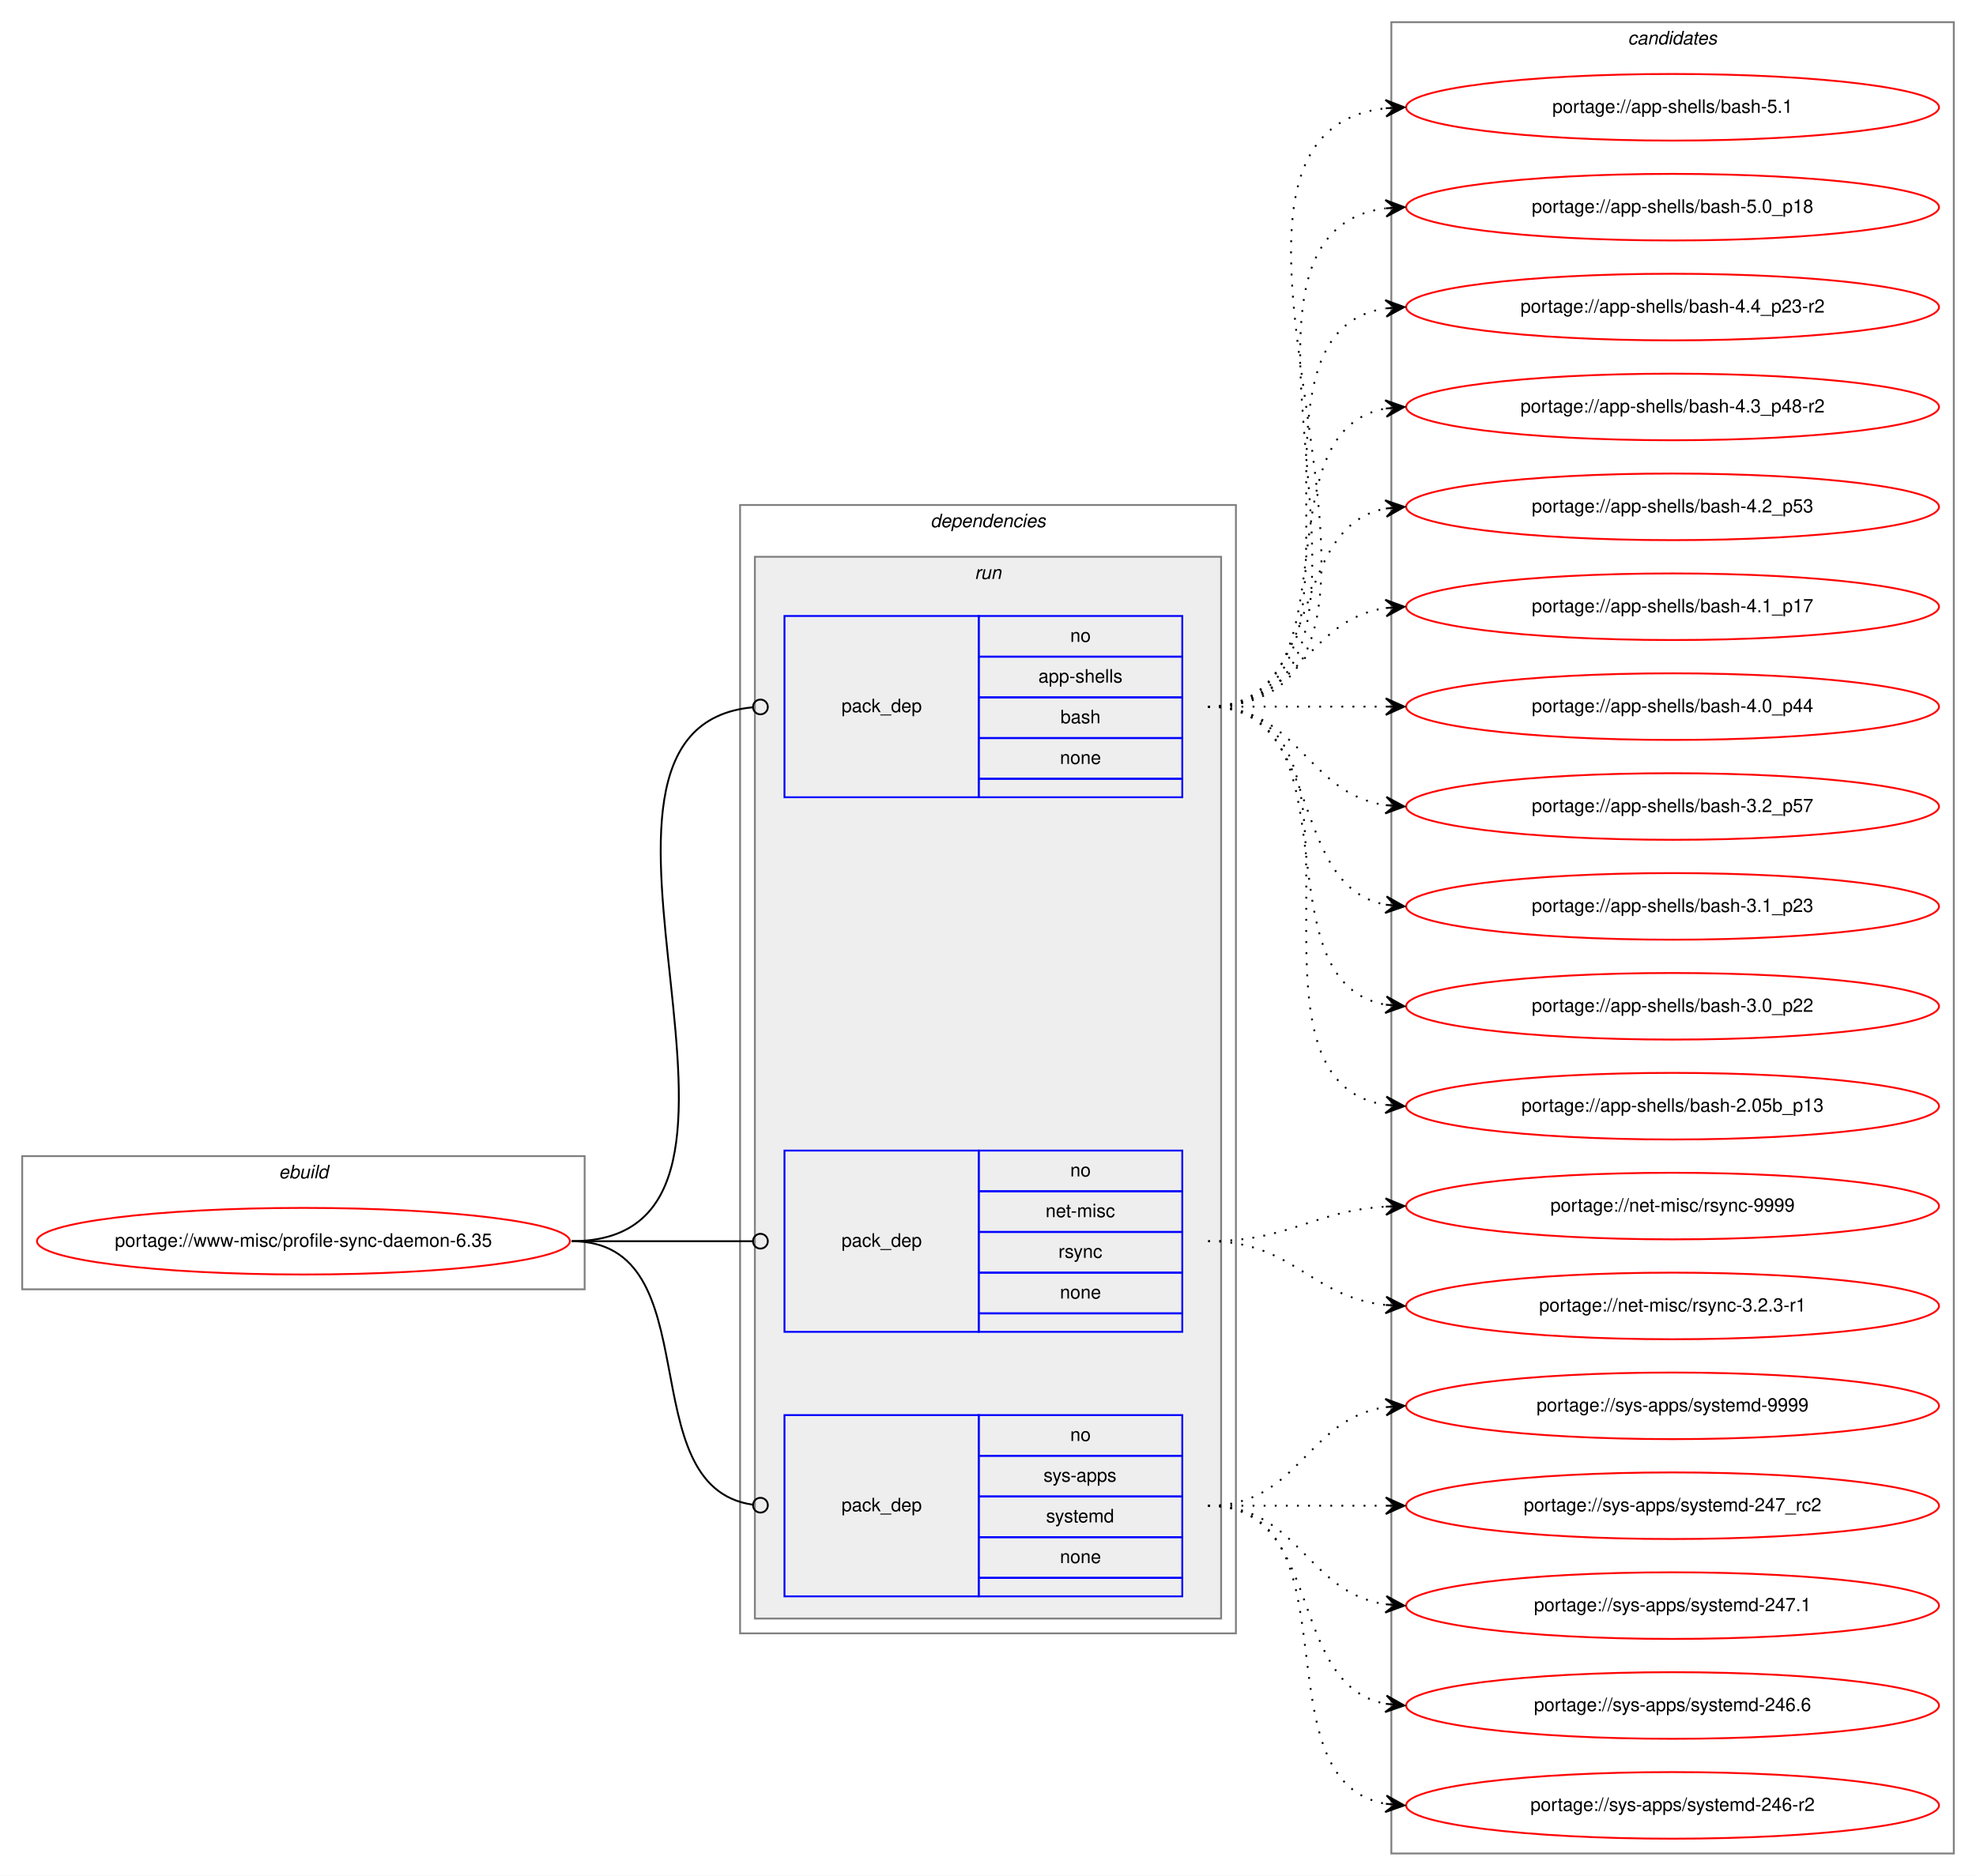
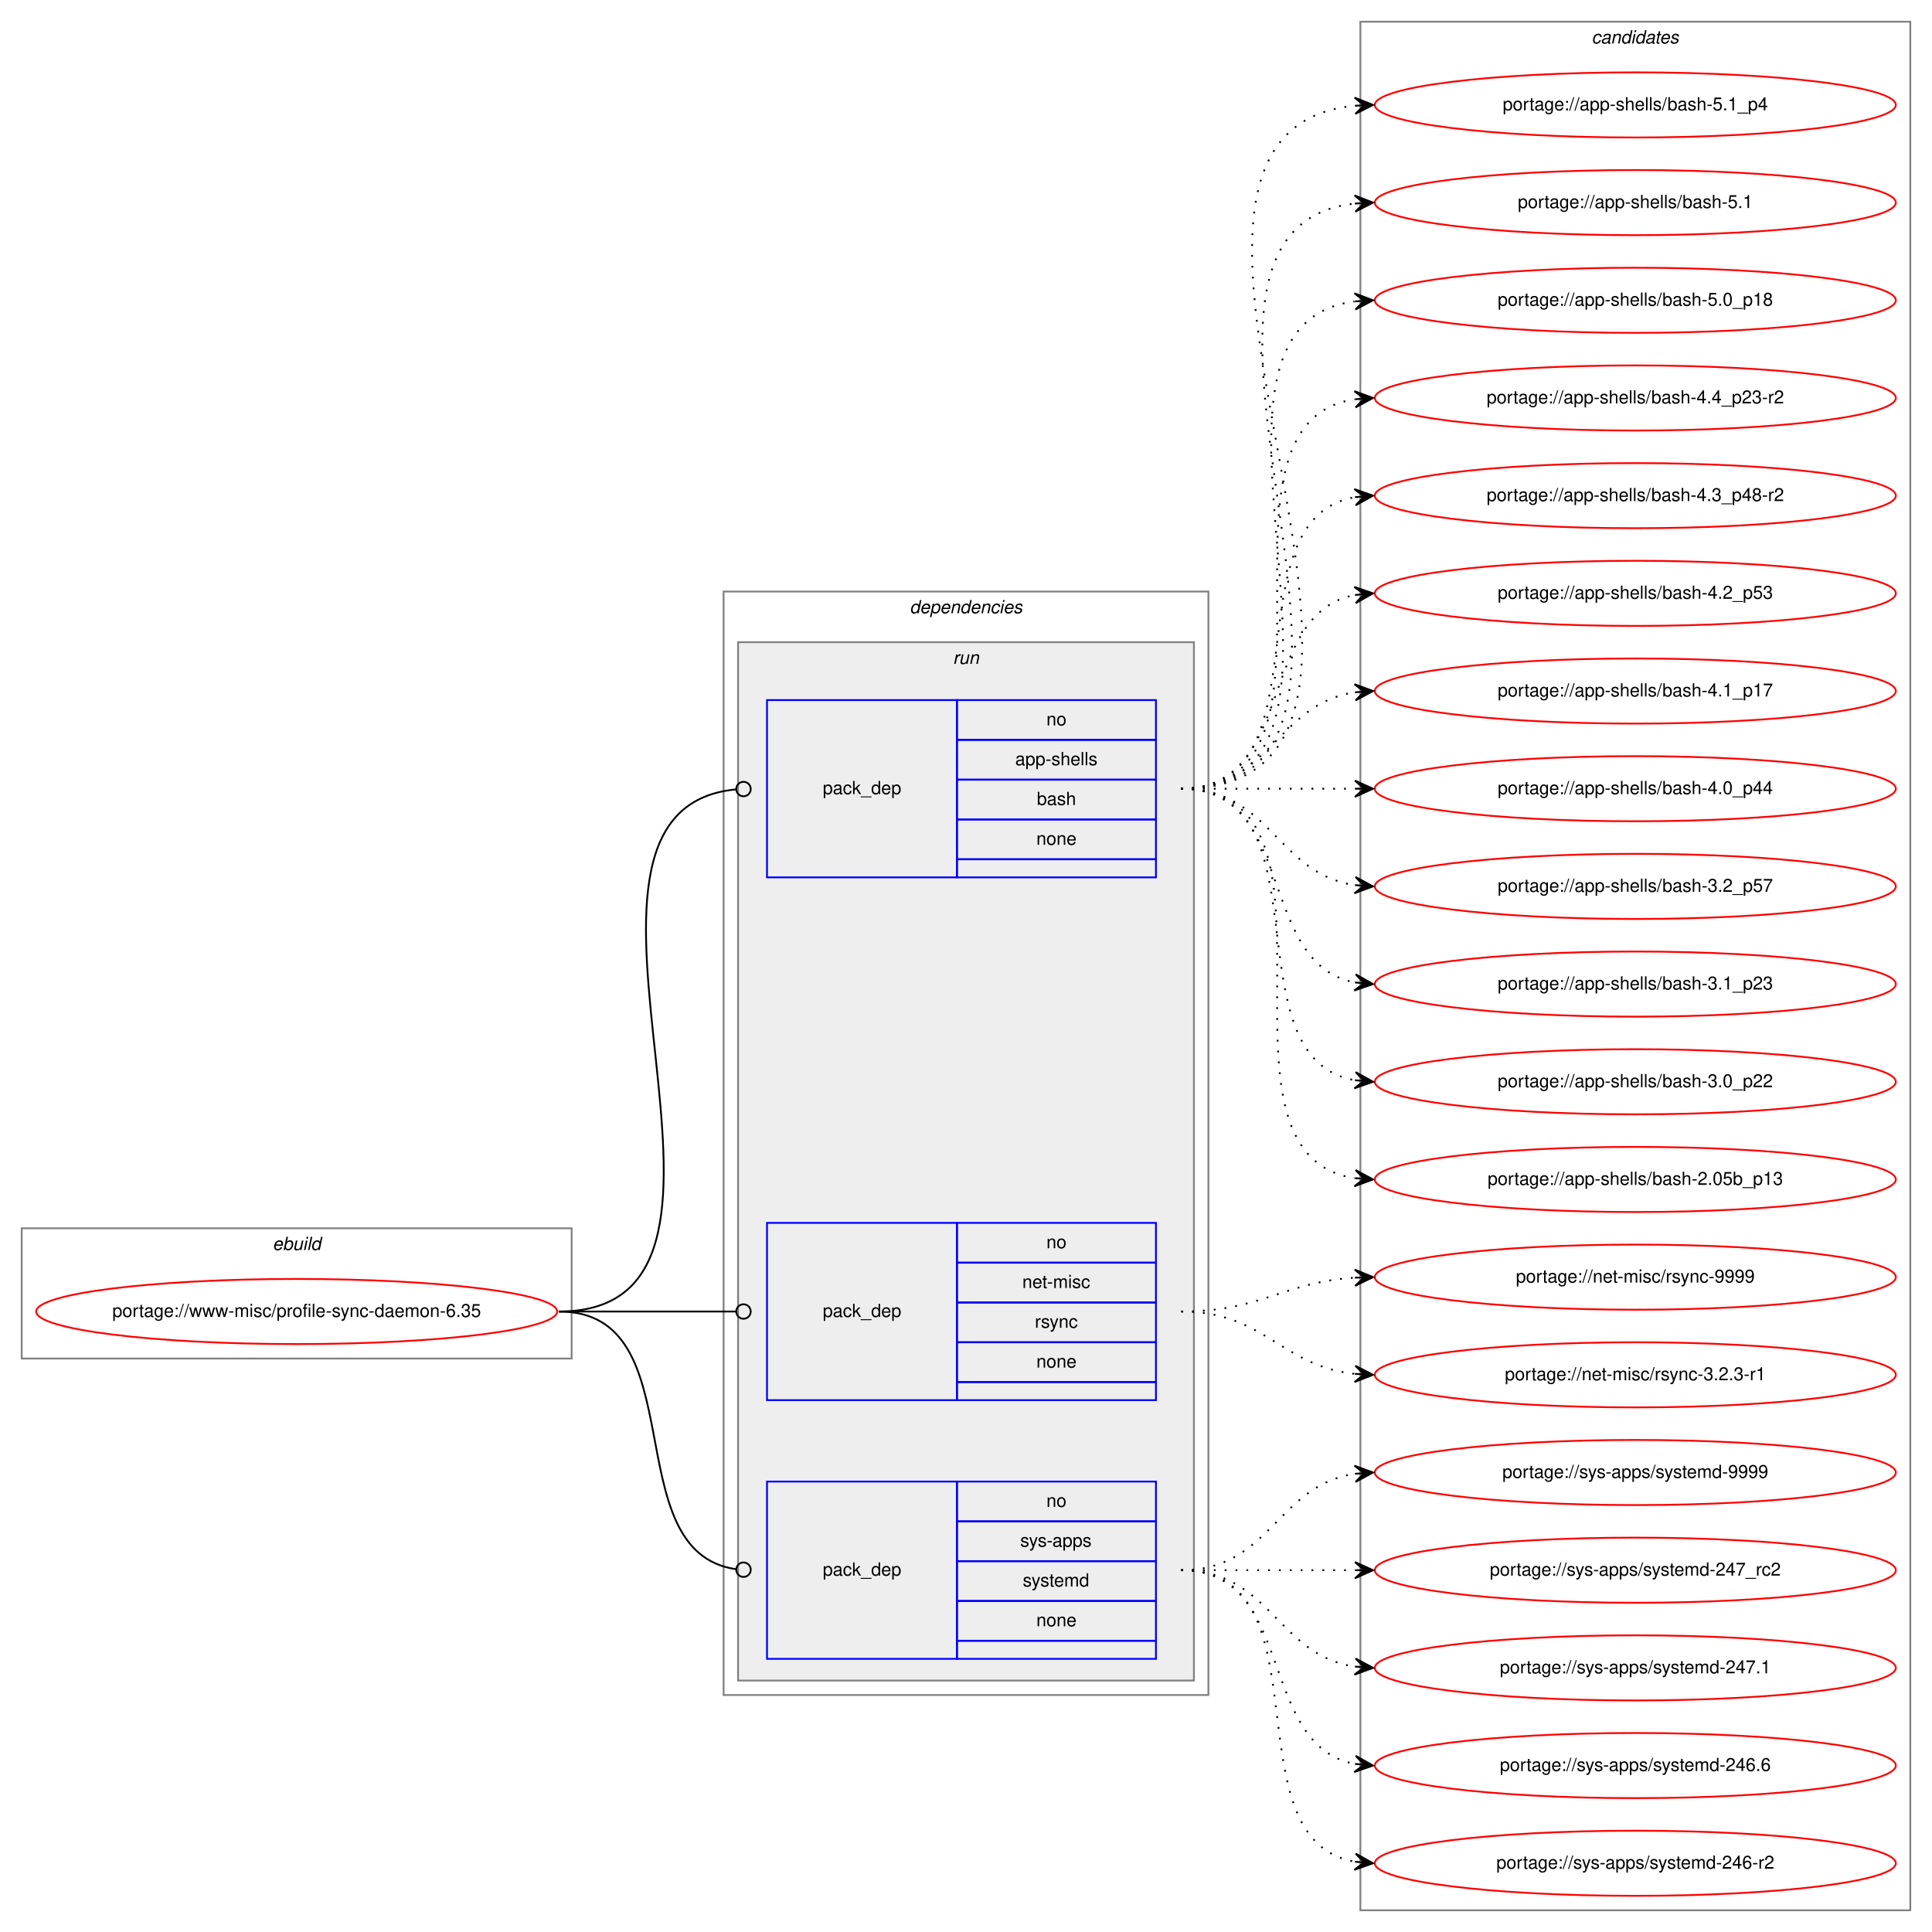
- <svg xmlns="http://www.w3.org/2000/svg" xmlns:xlink="http://www.w3.org/1999/xlink" width="1068pt" height="1014pt" viewBox="0.00 0.00 1068.00 1014.00">
-   <g id="graph0" class="graph" transform="scale(1 1) rotate(0) translate(4 1010)">
-     <polygon fill="white" stroke="transparent" points="-4,4 -4,-1010 1064,-1010 1064,4 -4,4" />
+ <svg xmlns="http://www.w3.org/2000/svg" xmlns:xlink="http://www.w3.org/1999/xlink" width="1068pt" height="1068pt" viewBox="0.00 0.00 1068.00 1068.00">
+   <g id="graph0" class="graph" transform="scale(1 1) rotate(0) translate(4 1064)">
+     <polygon fill="white" stroke="transparent" points="-4,4 -4,-1064 1064,-1064 1064,4 -4,4" />
    <g id="clust1" class="cluster">
      <polygon fill="none" stroke="gray" points="8,-313 8,-385 312,-385 312,-313 8,-313" />
      <text text-anchor="start" x="146.66" y="-373" font-family="Helvetica,sans-Serif" font-style="italic" font-size="10.00">ebuild</text>
    </g>
    <g id="clust2" class="cluster">
      <polygon fill="none" stroke="gray" points="396,-127 396,-737 664,-737 664,-127 396,-127" />
      <text text-anchor="start" x="498.88" y="-725" font-family="Helvetica,sans-Serif" font-style="italic" font-size="10.00">dependencies</text>
    </g>
    <g id="clust5" class="cluster">
      <polygon fill="#eeeeee" stroke="gray" points="404,-135 404,-709 656,-709 656,-135 404,-135" />
      <text text-anchor="start" x="522.78" y="-697" font-family="Helvetica,sans-Serif" font-style="italic" font-size="10.00">run</text>
    </g>
    <g id="clust9" class="cluster">
-       <polygon fill="none" stroke="gray" points="748,-8 748,-998 1052,-998 1052,-8 748,-8" />
-       <text text-anchor="start" x="875.82" y="-986" font-family="Helvetica,sans-Serif" font-style="italic" font-size="10.00">candidates</text>
+       <polygon fill="none" stroke="gray" points="748,-8 748,-1052 1052,-1052 1052,-8 748,-8" />
+       <text text-anchor="start" x="875.82" y="-1040" font-family="Helvetica,sans-Serif" font-style="italic" font-size="10.00">candidates</text>
    </g>
    <g id="node1" class="node">
      <g id="a_node1">
        <a xlink:href="../www-misc/profile-sync-daemon-6.35.svg" xlink:title="portage://www-misc/profile-sync-daemon-6.35">
          <ellipse fill="none" stroke="red" cx="160" cy="-339" rx="144" ry="18" />
          <text text-anchor="middle" x="160" y="-336" font-family="Helvetica,sans-Serif" font-size="10.00">portage://www-misc/profile-sync-daemon-6.35</text>
        </a>
      </g>
    </g>
    <g id="node2" class="node">
      <polygon fill="none" stroke="blue" points="420,-579 420,-677 525,-677 525,-579 420,-579" />
      <text text-anchor="start" x="450.82" y="-625" font-family="Helvetica,sans-Serif" font-size="10.00">pack_dep</text>
      <polygon fill="none" stroke="blue" points="525,-655 525,-677 635,-677 635,-655 525,-655" />
      <text text-anchor="start" x="574.44" y="-663" font-family="Helvetica,sans-Serif" font-size="10.00">no</text>
      <polygon fill="none" stroke="blue" points="525,-633 525,-655 635,-655 635,-633 525,-633" />
      <text text-anchor="start" x="557.22" y="-641" font-family="Helvetica,sans-Serif" font-size="10.00">app-shells</text>
      <polygon fill="none" stroke="blue" points="525,-611 525,-633 635,-633 635,-611 525,-611" />
      <text text-anchor="start" x="569.16" y="-619" font-family="Helvetica,sans-Serif" font-size="10.00">bash</text>
      <polygon fill="none" stroke="blue" points="525,-589 525,-611 635,-611 635,-589 525,-589" />
      <text text-anchor="start" x="568.88" y="-597" font-family="Helvetica,sans-Serif" font-size="10.00">none</text>
      <polygon fill="none" stroke="blue" points="525,-579 525,-589 635,-589 635,-579 525,-579" />
    </g>
    <g id="edge1" class="edge">
      <path fill="none" stroke="black" d="M305,-339C439.01,-339 280.94,-616.27 402.96,-627.64" />
      <ellipse fill="none" stroke="black" cx="407" cy="-627.82" rx="4" ry="4" />
    </g>
    <g id="node3" class="node">
      <polygon fill="none" stroke="blue" points="420,-290 420,-388 525,-388 525,-290 420,-290" />
      <text text-anchor="start" x="450.82" y="-336" font-family="Helvetica,sans-Serif" font-size="10.00">pack_dep</text>
      <polygon fill="none" stroke="blue" points="525,-366 525,-388 635,-388 635,-366 525,-366" />
      <text text-anchor="start" x="574.44" y="-374" font-family="Helvetica,sans-Serif" font-size="10.00">no</text>
      <polygon fill="none" stroke="blue" points="525,-344 525,-366 635,-366 635,-344 525,-344" />
      <text text-anchor="start" x="561.11" y="-352" font-family="Helvetica,sans-Serif" font-size="10.00">net-misc</text>
      <polygon fill="none" stroke="blue" points="525,-322 525,-344 635,-344 635,-322 525,-322" />
      <text text-anchor="start" x="568.06" y="-330" font-family="Helvetica,sans-Serif" font-size="10.00">rsync</text>
      <polygon fill="none" stroke="blue" points="525,-300 525,-322 635,-322 635,-300 525,-300" />
      <text text-anchor="start" x="568.88" y="-308" font-family="Helvetica,sans-Serif" font-size="10.00">none</text>
      <polygon fill="none" stroke="blue" points="525,-290 525,-300 635,-300 635,-290 525,-290" />
    </g>
    <g id="edge2" class="edge">
      <path fill="none" stroke="black" d="M305,-339C349.26,-339 362.33,-339 402.82,-339" />
      <ellipse fill="none" stroke="black" cx="407" cy="-339" rx="4" ry="4" />
    </g>
    <g id="node4" class="node">
      <polygon fill="none" stroke="blue" points="420,-147 420,-245 525,-245 525,-147 420,-147" />
      <text text-anchor="start" x="450.82" y="-193" font-family="Helvetica,sans-Serif" font-size="10.00">pack_dep</text>
      <polygon fill="none" stroke="blue" points="525,-223 525,-245 635,-245 635,-223 525,-223" />
      <text text-anchor="start" x="574.44" y="-231" font-family="Helvetica,sans-Serif" font-size="10.00">no</text>
      <polygon fill="none" stroke="blue" points="525,-201 525,-223 635,-223 635,-201 525,-201" />
      <text text-anchor="start" x="560" y="-209" font-family="Helvetica,sans-Serif" font-size="10.00">sys-apps</text>
      <polygon fill="none" stroke="blue" points="525,-179 525,-201 635,-201 635,-179 525,-179" />
      <text text-anchor="start" x="561.39" y="-187" font-family="Helvetica,sans-Serif" font-size="10.00">systemd</text>
      <polygon fill="none" stroke="blue" points="525,-157 525,-179 635,-179 635,-157 525,-157" />
      <text text-anchor="start" x="568.88" y="-165" font-family="Helvetica,sans-Serif" font-size="10.00">none</text>
      <polygon fill="none" stroke="blue" points="525,-147 525,-157 635,-157 635,-147 525,-147" />
    </g>
    <g id="edge3" class="edge">
      <path fill="none" stroke="black" d="M305,-339C381.18,-339 335.58,-206.42 402.72,-196.58" />
      <ellipse fill="none" stroke="black" cx="407.01" cy="-196.28" rx="4" ry="4" />
    </g>
    <g id="node5" class="node">
      <g id="a_node5">
+         <a xlink:href="../app-shells/bash-5.1_p4.svg" xlink:title="portage://app-shells/bash-5.1_p4">
+           <ellipse fill="none" stroke="red" cx="900" cy="-1006" rx="144" ry="18" />
+           <text text-anchor="middle" x="900" y="-1003" font-family="Helvetica,sans-Serif" font-size="10.00">portage://app-shells/bash-5.1_p4</text>
+         </a>
+       </g>
+     </g>
+     <g id="edge4" class="edge">
+       <path fill="none" stroke="black" stroke-dasharray="1,5" d="M649,-628C819.9,-628 590.31,-990.66 744.78,-1005.53" />
+       <polygon fill="black" stroke="black" points="755,-1006 744.8,-1010.04 750.01,-1005.77 745.01,-1005.54 745.01,-1005.54 745.01,-1005.54 750.01,-1005.77 745.22,-1001.04 755,-1006 755,-1006" />
+     </g>
+     <g id="node6" class="node">
+       <g id="a_node6">
        <a xlink:href="../app-shells/bash-5.1.svg" xlink:title="portage://app-shells/bash-5.1">
          <ellipse fill="none" stroke="red" cx="900" cy="-952" rx="144" ry="18" />
          <text text-anchor="middle" x="900" y="-949" font-family="Helvetica,sans-Serif" font-size="10.00">portage://app-shells/bash-5.1</text>
        </a>
      </g>
    </g>
-     <g id="edge4" class="edge">
+     <g id="edge5" class="edge">
      <path fill="none" stroke="black" stroke-dasharray="1,5" d="M649,-628C796.96,-628 612.53,-936.99 744.91,-951.47" />
      <polygon fill="black" stroke="black" points="755,-952 744.78,-955.97 750.01,-951.74 745.01,-951.48 745.01,-951.48 745.01,-951.48 750.01,-951.74 745.25,-946.99 755,-952 755,-952" />
    </g>
-     <g id="node6" class="node">
-       <g id="a_node6">
+     <g id="node7" class="node">
+       <g id="a_node7">
        <a xlink:href="../app-shells/bash-5.0_p18.svg" xlink:title="portage://app-shells/bash-5.0_p18">
          <ellipse fill="none" stroke="red" cx="900" cy="-898" rx="144" ry="18" />
          <text text-anchor="middle" x="900" y="-895" font-family="Helvetica,sans-Serif" font-size="10.00">portage://app-shells/bash-5.0_p18</text>
        </a>
      </g>
    </g>
-     <g id="edge5" class="edge">
+     <g id="edge6" class="edge">
      <path fill="none" stroke="black" stroke-dasharray="1,5" d="M649,-628C774.27,-628 634.46,-882.92 744.71,-897.36" />
      <polygon fill="black" stroke="black" points="755,-898 744.74,-901.87 750.01,-897.69 745.02,-897.38 745.02,-897.38 745.02,-897.38 750.01,-897.69 745.3,-892.89 755,-898 755,-898" />
    </g>
-     <g id="node7" class="node">
-       <g id="a_node7">
+     <g id="node8" class="node">
+       <g id="a_node8">
        <a xlink:href="../app-shells/bash-4.4_p23-r2.svg" xlink:title="portage://app-shells/bash-4.4_p23-r2">
          <ellipse fill="none" stroke="red" cx="900" cy="-844" rx="144" ry="18" />
          <text text-anchor="middle" x="900" y="-841" font-family="Helvetica,sans-Serif" font-size="10.00">portage://app-shells/bash-4.4_p23-r2</text>
        </a>
      </g>
    </g>
-     <g id="edge6" class="edge">
+     <g id="edge7" class="edge">
      <path fill="none" stroke="black" stroke-dasharray="1,5" d="M649,-628C752.28,-628 655.19,-829.49 744.77,-843.26" />
      <polygon fill="black" stroke="black" points="755,-844 744.7,-847.77 750.01,-843.64 745.03,-843.28 745.03,-843.28 745.03,-843.28 750.01,-843.64 745.35,-838.79 755,-844 755,-844" />
    </g>
-     <g id="node8" class="node">
-       <g id="a_node8">
+     <g id="node9" class="node">
+       <g id="a_node9">
        <a xlink:href="../app-shells/bash-4.3_p48-r2.svg" xlink:title="portage://app-shells/bash-4.3_p48-r2">
          <ellipse fill="none" stroke="red" cx="900" cy="-790" rx="144" ry="18" />
          <text text-anchor="middle" x="900" y="-787" font-family="Helvetica,sans-Serif" font-size="10.00">portage://app-shells/bash-4.3_p48-r2</text>
        </a>
      </g>
    </g>
-     <g id="edge7" class="edge">
+     <g id="edge8" class="edge">
      <path fill="none" stroke="black" stroke-dasharray="1,5" d="M649,-628C731.35,-628 674.36,-776.38 744.73,-789.13" />
      <polygon fill="black" stroke="black" points="755,-790 744.66,-793.64 750.02,-789.58 745.04,-789.15 745.04,-789.15 745.04,-789.15 750.02,-789.58 745.42,-784.67 755,-790 755,-790" />
    </g>
-     <g id="node9" class="node">
-       <g id="a_node9">
+     <g id="node10" class="node">
+       <g id="a_node10">
        <a xlink:href="../app-shells/bash-4.2_p53.svg" xlink:title="portage://app-shells/bash-4.2_p53">
          <ellipse fill="none" stroke="red" cx="900" cy="-736" rx="144" ry="18" />
          <text text-anchor="middle" x="900" y="-733" font-family="Helvetica,sans-Serif" font-size="10.00">portage://app-shells/bash-4.2_p53</text>
        </a>
      </g>
    </g>
-     <g id="edge8" class="edge">
+     <g id="edge9" class="edge">
      <path fill="none" stroke="black" stroke-dasharray="1,5" d="M649,-628C712.58,-628 690.58,-724.51 744.79,-735.07" />
      <polygon fill="black" stroke="black" points="755,-736 744.63,-739.57 750.02,-735.54 745.04,-735.09 745.04,-735.09 745.04,-735.09 750.02,-735.54 745.45,-730.61 755,-736 755,-736" />
    </g>
-     <g id="node10" class="node">
-       <g id="a_node10">
+     <g id="node11" class="node">
+       <g id="a_node11">
        <a xlink:href="../app-shells/bash-4.1_p17.svg" xlink:title="portage://app-shells/bash-4.1_p17">
          <ellipse fill="none" stroke="red" cx="900" cy="-682" rx="144" ry="18" />
          <text text-anchor="middle" x="900" y="-679" font-family="Helvetica,sans-Serif" font-size="10.00">portage://app-shells/bash-4.1_p17</text>
        </a>
      </g>
    </g>
-     <g id="edge9" class="edge">
+     <g id="edge10" class="edge">
      <path fill="none" stroke="black" stroke-dasharray="1,5" d="M649,-628C698.26,-628 701.85,-674.87 744.86,-681.28" />
      <polygon fill="black" stroke="black" points="755,-682 744.71,-685.78 750.01,-681.64 745.03,-681.29 745.03,-681.29 745.03,-681.29 750.01,-681.64 745.35,-676.8 755,-682 755,-682" />
    </g>
-     <g id="node11" class="node">
-       <g id="a_node11">
+     <g id="node12" class="node">
+       <g id="a_node12">
        <a xlink:href="../app-shells/bash-4.0_p44.svg" xlink:title="portage://app-shells/bash-4.0_p44">
          <ellipse fill="none" stroke="red" cx="900" cy="-628" rx="144" ry="18" />
          <text text-anchor="middle" x="900" y="-625" font-family="Helvetica,sans-Serif" font-size="10.00">portage://app-shells/bash-4.0_p44</text>
        </a>
      </g>
    </g>
-     <g id="edge10" class="edge">
+     <g id="edge11" class="edge">
      <path fill="none" stroke="black" stroke-dasharray="1,5" d="M649,-628C692.43,-628 705.83,-628 744.57,-628" />
      <polygon fill="black" stroke="black" points="755,-628 745,-632.5 750,-628 745,-628 745,-628 745,-628 750,-628 745,-623.5 755,-628 755,-628" />
    </g>
-     <g id="node12" class="node">
-       <g id="a_node12">
+     <g id="node13" class="node">
+       <g id="a_node13">
        <a xlink:href="../app-shells/bash-3.2_p57.svg" xlink:title="portage://app-shells/bash-3.2_p57">
          <ellipse fill="none" stroke="red" cx="900" cy="-574" rx="144" ry="18" />
          <text text-anchor="middle" x="900" y="-571" font-family="Helvetica,sans-Serif" font-size="10.00">portage://app-shells/bash-3.2_p57</text>
        </a>
      </g>
    </g>
-     <g id="edge11" class="edge">
+     <g id="edge12" class="edge">
      <path fill="none" stroke="black" stroke-dasharray="1,5" d="M649,-628C698.26,-628 701.85,-581.13 744.86,-574.72" />
      <polygon fill="black" stroke="black" points="755,-574 745.35,-579.2 750.01,-574.36 745.03,-574.71 745.03,-574.71 745.03,-574.71 750.01,-574.36 744.71,-570.22 755,-574 755,-574" />
    </g>
-     <g id="node13" class="node">
-       <g id="a_node13">
+     <g id="node14" class="node">
+       <g id="a_node14">
        <a xlink:href="../app-shells/bash-3.1_p23.svg" xlink:title="portage://app-shells/bash-3.1_p23">
          <ellipse fill="none" stroke="red" cx="900" cy="-520" rx="144" ry="18" />
          <text text-anchor="middle" x="900" y="-517" font-family="Helvetica,sans-Serif" font-size="10.00">portage://app-shells/bash-3.1_p23</text>
        </a>
      </g>
    </g>
-     <g id="edge12" class="edge">
+     <g id="edge13" class="edge">
      <path fill="none" stroke="black" stroke-dasharray="1,5" d="M649,-628C712.58,-628 690.58,-531.49 744.79,-520.93" />
      <polygon fill="black" stroke="black" points="755,-520 745.45,-525.39 750.02,-520.46 745.04,-520.91 745.04,-520.91 745.04,-520.91 750.02,-520.46 744.63,-516.43 755,-520 755,-520" />
    </g>
-     <g id="node14" class="node">
-       <g id="a_node14">
+     <g id="node15" class="node">
+       <g id="a_node15">
        <a xlink:href="../app-shells/bash-3.0_p22.svg" xlink:title="portage://app-shells/bash-3.0_p22">
          <ellipse fill="none" stroke="red" cx="900" cy="-466" rx="144" ry="18" />
          <text text-anchor="middle" x="900" y="-463" font-family="Helvetica,sans-Serif" font-size="10.00">portage://app-shells/bash-3.0_p22</text>
        </a>
      </g>
    </g>
-     <g id="edge13" class="edge">
+     <g id="edge14" class="edge">
      <path fill="none" stroke="black" stroke-dasharray="1,5" d="M649,-628C731.35,-628 674.36,-479.62 744.73,-466.87" />
      <polygon fill="black" stroke="black" points="755,-466 745.42,-471.33 750.02,-466.42 745.04,-466.85 745.04,-466.85 745.04,-466.85 750.02,-466.42 744.66,-462.36 755,-466 755,-466" />
    </g>
-     <g id="node15" class="node">
-       <g id="a_node15">
+     <g id="node16" class="node">
+       <g id="a_node16">
        <a xlink:href="../app-shells/bash-2.05b_p13.svg" xlink:title="portage://app-shells/bash-2.05b_p13">
          <ellipse fill="none" stroke="red" cx="900" cy="-412" rx="144" ry="18" />
          <text text-anchor="middle" x="900" y="-409" font-family="Helvetica,sans-Serif" font-size="10.00">portage://app-shells/bash-2.05b_p13</text>
        </a>
      </g>
    </g>
-     <g id="edge14" class="edge">
+     <g id="edge15" class="edge">
      <path fill="none" stroke="black" stroke-dasharray="1,5" d="M649,-628C752.28,-628 655.19,-426.51 744.77,-412.74" />
      <polygon fill="black" stroke="black" points="755,-412 745.35,-417.21 750.01,-412.36 745.03,-412.72 745.03,-412.72 745.03,-412.72 750.01,-412.36 744.7,-408.23 755,-412 755,-412" />
    </g>
-     <g id="node16" class="node">
-       <g id="a_node16">
+     <g id="node17" class="node">
+       <g id="a_node17">
        <a xlink:href="../net-misc/rsync-9999.svg" xlink:title="portage://net-misc/rsync-9999">
          <ellipse fill="none" stroke="red" cx="900" cy="-358" rx="144" ry="18" />
          <text text-anchor="middle" x="900" y="-355" font-family="Helvetica,sans-Serif" font-size="10.00">portage://net-misc/rsync-9999</text>
        </a>
      </g>
    </g>
-     <g id="edge15" class="edge">
+     <g id="edge16" class="edge">
      <path fill="none" stroke="black" stroke-dasharray="1,5" d="M649,-339C693.31,-339 705.41,-355.28 744.93,-357.7" />
      <polygon fill="black" stroke="black" points="755,-358 744.87,-362.2 750,-357.85 745,-357.7 745,-357.7 745,-357.7 750,-357.85 745.14,-353.21 755,-358 755,-358" />
    </g>
-     <g id="node17" class="node">
-       <g id="a_node17">
+     <g id="node18" class="node">
+       <g id="a_node18">
        <a xlink:href="../net-misc/rsync-3.2.3-r1.svg" xlink:title="portage://net-misc/rsync-3.2.3-r1">
          <ellipse fill="none" stroke="red" cx="900" cy="-304" rx="144" ry="18" />
          <text text-anchor="middle" x="900" y="-301" font-family="Helvetica,sans-Serif" font-size="10.00">portage://net-misc/rsync-3.2.3-r1</text>
        </a>
      </g>
    </g>
-     <g id="edge16" class="edge">
+     <g id="edge17" class="edge">
      <path fill="none" stroke="black" stroke-dasharray="1,5" d="M649,-339C695.03,-339 704.18,-308.88 744.88,-304.52" />
      <polygon fill="black" stroke="black" points="755,-304 745.25,-309.01 750.01,-304.26 745.01,-304.52 745.01,-304.52 745.01,-304.52 750.01,-304.26 744.78,-300.02 755,-304 755,-304" />
    </g>
-     <g id="node18" class="node">
-       <g id="a_node18">
+     <g id="node19" class="node">
+       <g id="a_node19">
        <a xlink:href="../sys-apps/systemd-9999.svg" xlink:title="portage://sys-apps/systemd-9999">
          <ellipse fill="none" stroke="red" cx="900" cy="-250" rx="144" ry="18" />
          <text text-anchor="middle" x="900" y="-247" font-family="Helvetica,sans-Serif" font-size="10.00">portage://sys-apps/systemd-9999</text>
        </a>
      </g>
    </g>
-     <g id="edge17" class="edge">
+     <g id="edge18" class="edge">
      <path fill="none" stroke="black" stroke-dasharray="1,5" d="M649,-196C698.26,-196 701.85,-242.87 744.86,-249.28" />
      <polygon fill="black" stroke="black" points="755,-250 744.71,-253.78 750.01,-249.64 745.03,-249.29 745.03,-249.29 745.03,-249.29 750.01,-249.64 745.35,-244.8 755,-250 755,-250" />
    </g>
-     <g id="node19" class="node">
-       <g id="a_node19">
+     <g id="node20" class="node">
+       <g id="a_node20">
        <a xlink:href="../sys-apps/systemd-247_rc2.svg" xlink:title="portage://sys-apps/systemd-247_rc2">
          <ellipse fill="none" stroke="red" cx="900" cy="-196" rx="144" ry="18" />
          <text text-anchor="middle" x="900" y="-193" font-family="Helvetica,sans-Serif" font-size="10.00">portage://sys-apps/systemd-247_rc2</text>
        </a>
      </g>
    </g>
-     <g id="edge18" class="edge">
+     <g id="edge19" class="edge">
      <path fill="none" stroke="black" stroke-dasharray="1,5" d="M649,-196C692.43,-196 705.83,-196 744.57,-196" />
      <polygon fill="black" stroke="black" points="755,-196 745,-200.5 750,-196 745,-196 745,-196 745,-196 750,-196 745,-191.5 755,-196 755,-196" />
    </g>
-     <g id="node20" class="node">
-       <g id="a_node20">
+     <g id="node21" class="node">
+       <g id="a_node21">
        <a xlink:href="../sys-apps/systemd-247.1.svg" xlink:title="portage://sys-apps/systemd-247.1">
          <ellipse fill="none" stroke="red" cx="900" cy="-142" rx="144" ry="18" />
          <text text-anchor="middle" x="900" y="-139" font-family="Helvetica,sans-Serif" font-size="10.00">portage://sys-apps/systemd-247.1</text>
        </a>
      </g>
    </g>
-     <g id="edge19" class="edge">
+     <g id="edge20" class="edge">
      <path fill="none" stroke="black" stroke-dasharray="1,5" d="M649,-196C698.26,-196 701.85,-149.13 744.86,-142.72" />
      <polygon fill="black" stroke="black" points="755,-142 745.35,-147.2 750.01,-142.36 745.03,-142.71 745.03,-142.71 745.03,-142.71 750.01,-142.36 744.71,-138.22 755,-142 755,-142" />
    </g>
-     <g id="node21" class="node">
-       <g id="a_node21">
+     <g id="node22" class="node">
+       <g id="a_node22">
        <a xlink:href="../sys-apps/systemd-246.6.svg" xlink:title="portage://sys-apps/systemd-246.6">
          <ellipse fill="none" stroke="red" cx="900" cy="-88" rx="144" ry="18" />
          <text text-anchor="middle" x="900" y="-85" font-family="Helvetica,sans-Serif" font-size="10.00">portage://sys-apps/systemd-246.6</text>
        </a>
      </g>
    </g>
-     <g id="edge20" class="edge">
+     <g id="edge21" class="edge">
      <path fill="none" stroke="black" stroke-dasharray="1,5" d="M649,-196C712.58,-196 690.58,-99.49 744.79,-88.93" />
      <polygon fill="black" stroke="black" points="755,-88 745.45,-93.39 750.02,-88.46 745.04,-88.91 745.04,-88.91 745.04,-88.91 750.02,-88.46 744.63,-84.43 755,-88 755,-88" />
    </g>
-     <g id="node22" class="node">
-       <g id="a_node22">
+     <g id="node23" class="node">
+       <g id="a_node23">
        <a xlink:href="../sys-apps/systemd-246-r2.svg" xlink:title="portage://sys-apps/systemd-246-r2">
          <ellipse fill="none" stroke="red" cx="900" cy="-34" rx="144" ry="18" />
          <text text-anchor="middle" x="900" y="-31" font-family="Helvetica,sans-Serif" font-size="10.00">portage://sys-apps/systemd-246-r2</text>
        </a>
      </g>
    </g>
-     <g id="edge21" class="edge">
+     <g id="edge22" class="edge">
      <path fill="none" stroke="black" stroke-dasharray="1,5" d="M649,-196C731.35,-196 674.36,-47.62 744.73,-34.87" />
      <polygon fill="black" stroke="black" points="755,-34 745.42,-39.33 750.02,-34.42 745.04,-34.85 745.04,-34.85 745.04,-34.85 750.02,-34.42 744.66,-30.36 755,-34 755,-34" />
    </g>
  </g>
</svg>
